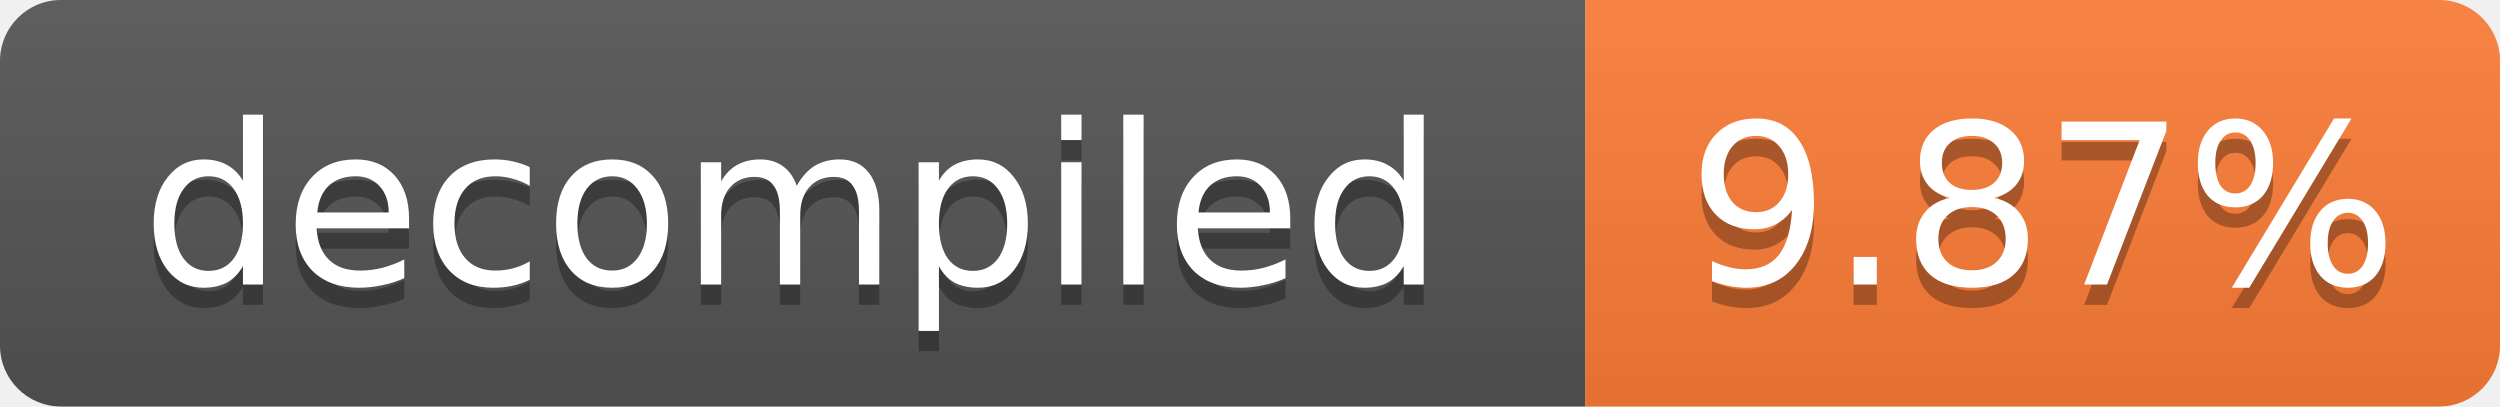
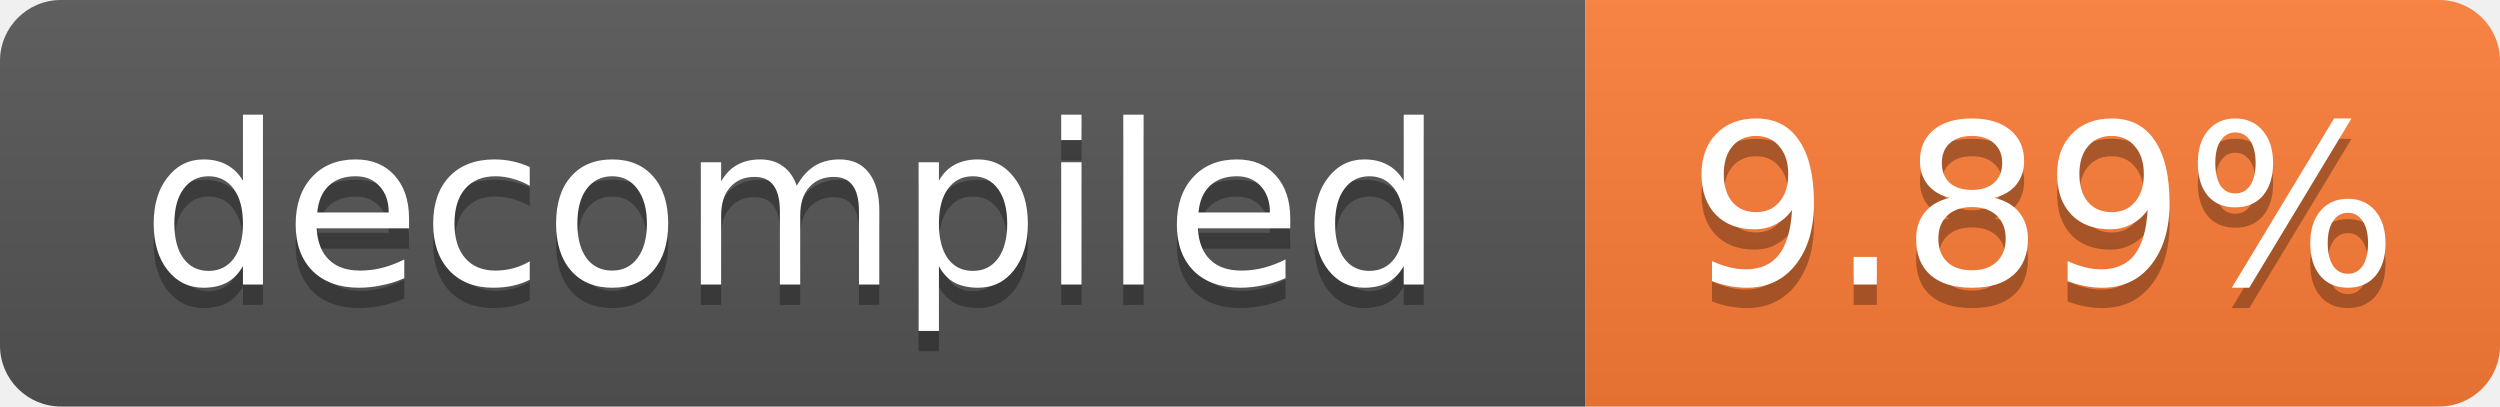
- <svg xmlns="http://www.w3.org/2000/svg" width="123" height="20" role="img" aria-label="decompiled: 9.87%">
+ <svg xmlns="http://www.w3.org/2000/svg" width="123" height="20" role="img" aria-label="decompiled: 9.89%">
  <linearGradient id="s" x2="0" y2="100%">
    <stop offset="0" stop-color="#bbb" stop-opacity=".1" />
    <stop offset="1" stop-opacity=".1" />
  </linearGradient>
  <clipPath id="r">
    <rect width="123" height="20" rx="3" fill="#fff" />
  </clipPath>
  <g clip-path="url(#r)">
    <rect width="78" height="20" fill="#555" />
    <rect x="78" width="45" height="20" fill="#fe7d37" />
    <rect width="123" height="20" fill="url(#s)" />
  </g>
  <g fill="#fff" text-anchor="middle" font-family="Verdana,Geneva,DejaVu Sans,sans-serif" font-size="11">
    <text x="39.0" y="15" fill="#010101" fill-opacity=".3">decompiled</text>
    <text x="39.0" y="14">decompiled</text>
-     <text x="100.5" y="15" fill="#010101" fill-opacity=".3">9.87%</text>
-     <text x="100.5" y="14">9.87%</text>
+     <text x="100.5" y="15" fill="#010101" fill-opacity=".3">9.89%</text>
+     <text x="100.5" y="14">9.89%</text>
  </g>
</svg>
